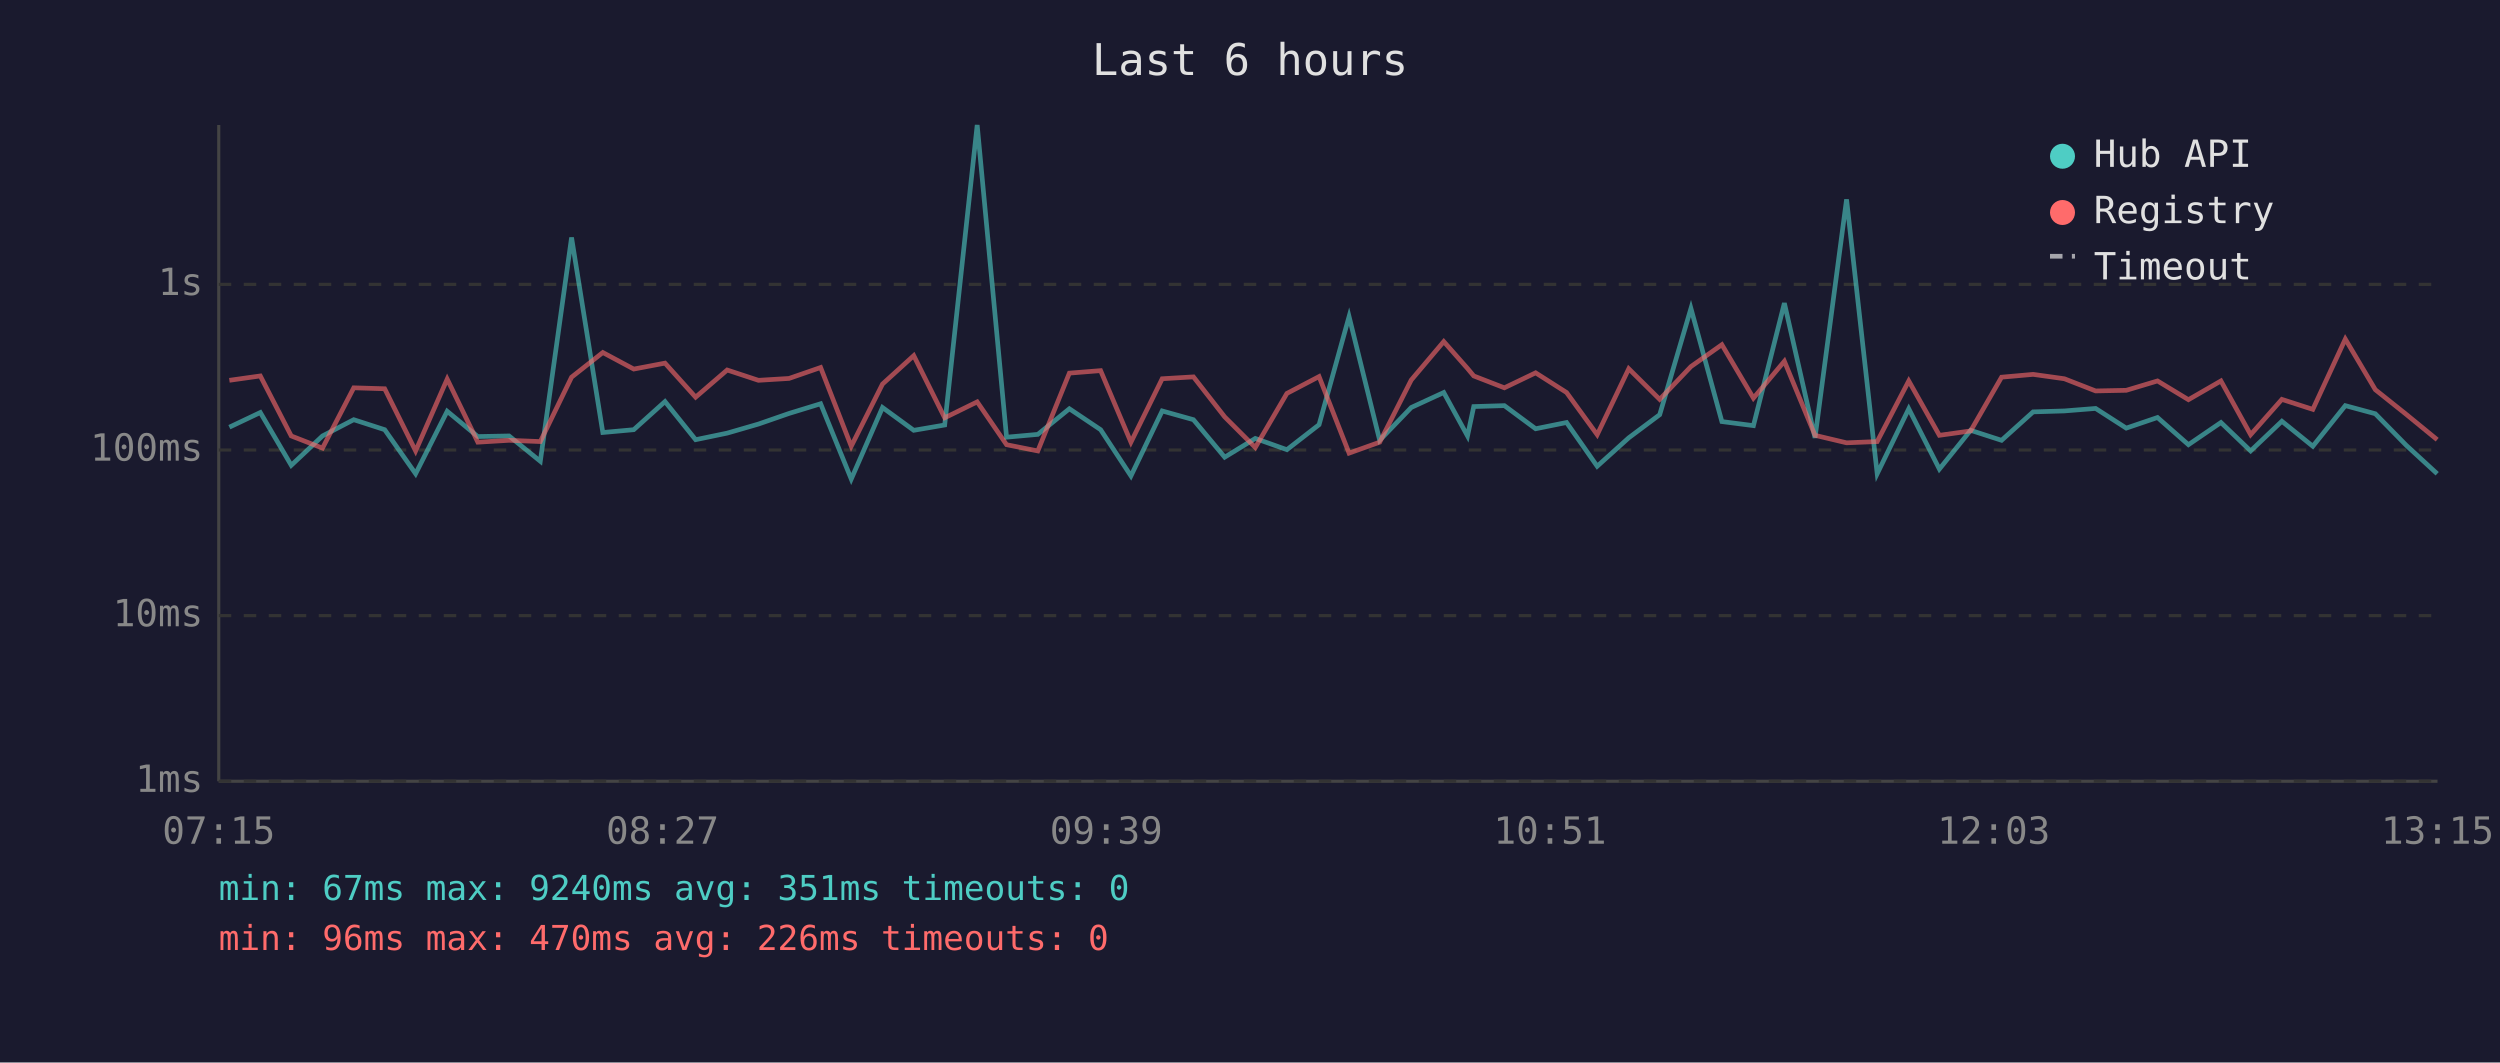
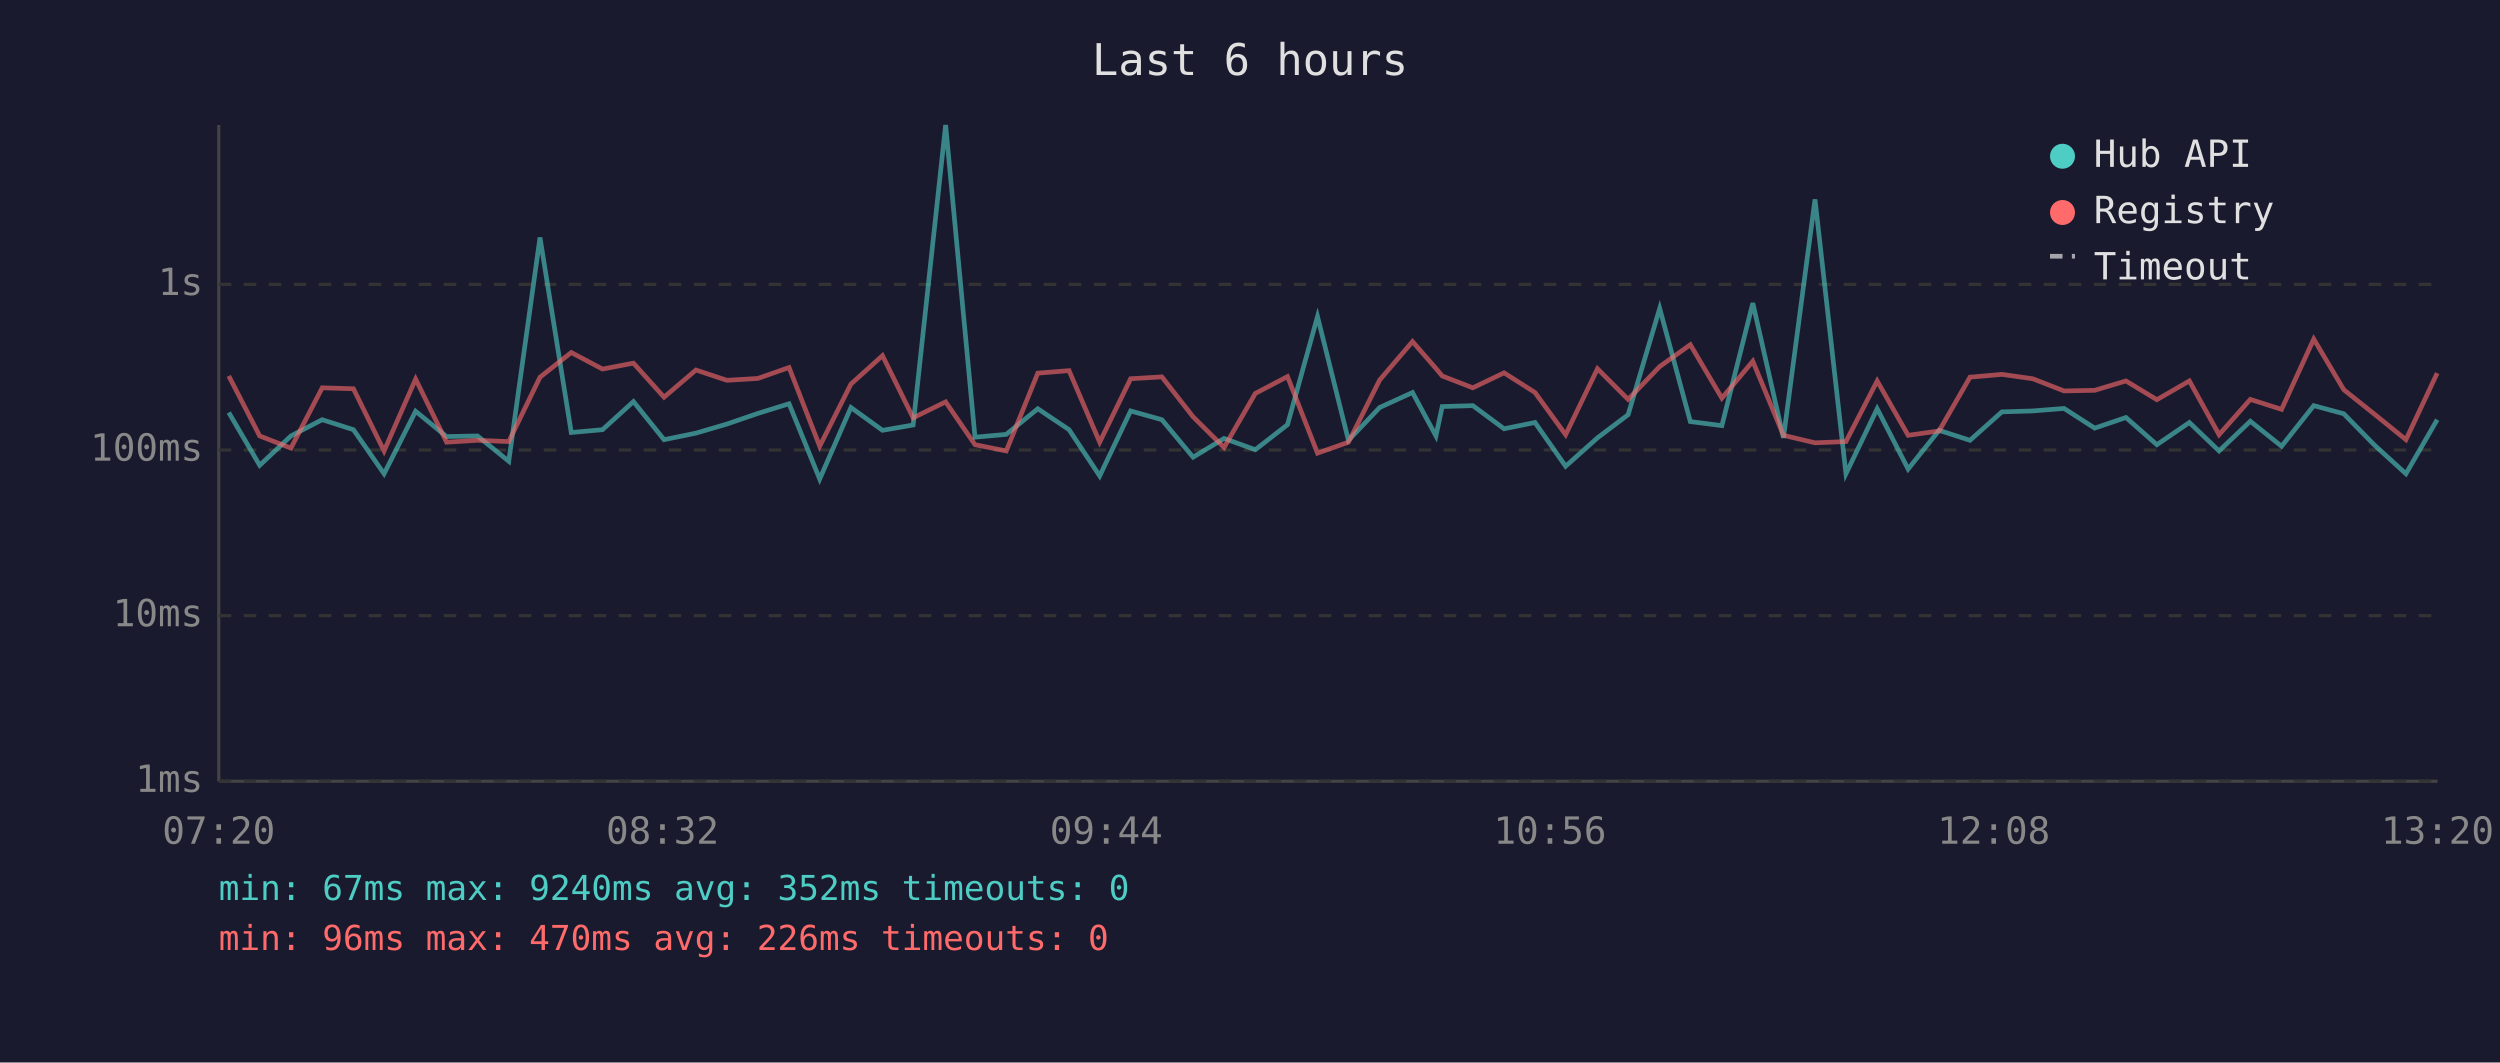
<svg xmlns="http://www.w3.org/2000/svg" viewBox="0 0 800 340" font-family="monospace" font-size="12">
  <rect width="800" height="340" fill="#1a1a2e" />
  <text x="400" y="24" fill="#e0e0e0" font-size="14" text-anchor="middle">Last 6 hours</text>
  <line x1="70" y1="40" x2="70" y2="250" stroke="#444" stroke-width="1" />
  <line x1="70" y1="250" x2="780" y2="250" stroke="#444" stroke-width="1" />
  <line x1="70" y1="250" x2="780" y2="250" stroke="#333" stroke-width="1" stroke-dasharray="4" />
  <text x="65" y="250" fill="#888" text-anchor="end" dominant-baseline="middle">1ms</text>
  <line x1="70" y1="197" x2="780" y2="197" stroke="#333" stroke-width="1" stroke-dasharray="4" />
  <text x="65" y="197" fill="#888" text-anchor="end" dominant-baseline="middle">10ms</text>
  <line x1="70" y1="144" x2="780" y2="144" stroke="#333" stroke-width="1" stroke-dasharray="4" />
  <text x="65" y="144" fill="#888" text-anchor="end" dominant-baseline="middle">100ms</text>
  <line x1="70" y1="91" x2="780" y2="91" stroke="#333" stroke-width="1" stroke-dasharray="4" />
  <text x="65" y="91" fill="#888" text-anchor="end" dominant-baseline="middle">1s</text>
-   <text x="70" y="270" fill="#888" text-anchor="middle">07:15</text>
-   <text x="212" y="270" fill="#888" text-anchor="middle">08:27</text>
-   <text x="354" y="270" fill="#888" text-anchor="middle">09:39</text>
-   <text x="496" y="270" fill="#888" text-anchor="middle">10:51</text>
-   <text x="638" y="270" fill="#888" text-anchor="middle">12:03</text>
-   <text x="780" y="270" fill="#888" text-anchor="middle">13:15</text>
-   <polyline points="73.4,136.7 83.3,132.0 93.2,148.9 103.2,139.5 113.2,134.3 123.1,137.5 133.0,151.6 143.1,131.6 152.9,139.7 162.9,139.5 172.9,147.6 182.9,76.0 192.9,138.4 202.8,137.5 212.8,128.5 222.6,140.7 232.7,138.6 242.7,135.7 252.5,132.3 262.6,129.2 272.4,153.3 282.4,130.4 292.4,137.7 302.3,136.0 312.7,40.0 322.1,139.9 332.1,139.0 342.2,130.8 352.2,137.5 361.9,152.3 371.9,131.5 381.9,134.3 391.9,146.3 401.7,140.3 411.8,143.9 422.1,135.9 431.7,101.3 441.5,140.9 451.6,130.4 462.0,125.6 469.6,139.5 471.6,130.1 481.4,129.8 491.4,137.2 501.3,135.2 511.1,149.2 521.2,140.1 531.1,132.7 541.1,98.7 551.0,134.9 561.1,136.2 571.0,97.0 580.8,140.1 590.9,63.8 600.7,151.6 610.8,130.8 620.6,150.1 630.6,137.7 640.5,140.9 650.6,131.8 660.6,131.5 670.6,130.7 680.4,137.0 690.4,133.6 700.3,142.3 710.7,135.2 720.2,144.3 730.2,134.8 740.1,142.8 750.5,129.8 760.1,132.4 770.0,142.5 779.9,151.6" fill="none" stroke="#4ecdc4" stroke-width="1.5" opacity="0.6" />
-   <polyline points="73.4,121.7 83.3,120.3 93.2,139.5 103.2,143.4 113.2,124.1 123.1,124.4 133.0,144.3 143.1,121.3 152.9,141.5 162.9,140.9 172.9,141.3 182.9,120.7 192.9,112.8 202.8,118.1 212.8,116.2 222.6,127.1 232.7,118.4 242.7,121.7 252.5,121.1 262.6,117.6 272.4,142.8 282.4,122.9 292.4,113.8 302.3,133.7 312.7,128.6 322.1,142.3 332.1,144.3 342.2,119.4 352.2,118.6 361.9,141.5 371.9,121.2 381.9,120.6 391.9,133.4 401.7,143.2 411.8,125.9 422.1,120.5 431.7,145.0 441.5,141.5 451.6,121.6 462.0,109.3 469.6,117.9 471.6,120.3 481.4,124.1 491.4,119.3 501.3,125.6 511.1,139.1 521.2,118.0 531.1,127.8 541.1,117.3 551.0,110.3 561.1,127.4 571.0,115.6 580.8,139.3 590.9,141.7 600.7,141.3 610.8,121.9 620.6,139.3 630.6,137.9 640.5,120.7 650.6,119.8 660.6,121.2 670.6,125.1 680.4,124.9 690.4,121.9 700.3,127.9 710.7,121.9 720.2,139.1 730.2,127.8 740.1,131.0 750.5,108.5 760.1,124.7 770.0,132.6 779.9,140.7" fill="none" stroke="#ff6b6b" stroke-width="1.5" opacity="0.6" />
+   <text x="70" y="270" fill="#888" text-anchor="middle">07:20</text>
+   <text x="212" y="270" fill="#888" text-anchor="middle">08:32</text>
+   <text x="354" y="270" fill="#888" text-anchor="middle">09:44</text>
+   <text x="496" y="270" fill="#888" text-anchor="middle">10:56</text>
+   <text x="638" y="270" fill="#888" text-anchor="middle">12:08</text>
+   <text x="780" y="270" fill="#888" text-anchor="middle">13:20</text>
+   <polyline points="73.2,132.0 83.1,148.9 93.1,139.5 103.1,134.3 113.1,137.5 122.9,151.6 133.0,131.6 142.9,139.7 152.8,139.5 162.8,147.6 172.8,76.0 182.8,138.4 192.8,137.5 202.7,128.5 212.5,140.7 222.7,138.6 232.6,135.7 242.5,132.3 252.5,129.2 262.3,153.3 272.3,130.4 282.4,137.7 292.2,136.0 302.6,40.0 312.0,139.9 322.0,139.0 332.1,130.8 342.1,137.5 351.9,152.3 361.8,131.5 371.8,134.3 381.8,146.3 391.7,140.3 401.7,143.9 412.0,135.9 421.6,101.3 431.5,140.9 441.5,130.4 452.0,125.6 459.5,139.5 461.5,130.1 471.3,129.8 481.3,137.2 491.2,135.2 501.0,149.2 511.2,140.1 521.0,132.7 531.1,98.7 540.9,134.9 551.0,136.2 560.9,97.0 570.7,140.1 580.8,63.8 590.7,151.6 600.7,130.8 610.6,150.1 620.5,137.7 630.4,140.9 640.6,131.8 650.5,131.5 660.5,130.7 670.3,137.0 680.3,133.6 690.2,142.3 700.6,135.2 710.1,144.3 720.1,134.8 730.1,142.8 740.4,129.8 750.0,132.4 759.9,142.5 769.9,151.6 779.9,134.3" fill="none" stroke="#4ecdc4" stroke-width="1.5" opacity="0.6" />
+   <polyline points="73.2,120.3 83.1,139.5 93.1,143.4 103.1,124.1 113.1,124.4 122.9,144.3 133.0,121.3 142.9,141.5 152.8,140.9 162.8,141.3 172.8,120.7 182.8,112.8 192.8,118.1 202.7,116.2 212.5,127.1 222.7,118.4 232.6,121.7 242.5,121.1 252.5,117.6 262.3,142.8 272.3,122.9 282.4,113.8 292.2,133.7 302.6,128.6 312.0,142.3 322.0,144.3 332.1,119.4 342.1,118.6 351.9,141.5 361.8,121.2 371.8,120.6 381.8,133.4 391.7,143.2 401.7,125.9 412.0,120.5 421.6,145.0 431.5,141.5 441.5,121.6 452.0,109.3 459.5,117.9 461.5,120.3 471.3,124.1 481.3,119.3 491.2,125.6 501.0,139.1 511.2,118.0 521.0,127.8 531.1,117.3 540.9,110.3 551.0,127.4 560.9,115.6 570.7,139.3 580.8,141.7 590.7,141.3 600.7,121.9 610.6,139.3 620.5,137.9 630.4,120.7 640.6,119.8 650.5,121.2 660.5,125.1 670.3,124.9 680.3,121.9 690.2,127.9 700.6,121.9 710.1,139.1 720.1,127.8 730.1,131.0 740.4,108.5 750.0,124.7 759.9,132.6 769.9,140.7 779.9,119.4" fill="none" stroke="#ff6b6b" stroke-width="1.5" opacity="0.6" />
  <circle cx="660" cy="50" r="4" fill="#4ecdc4" />
  <text x="670" y="50" fill="#e0e0e0" dominant-baseline="middle">Hub API</text>
  <circle cx="660" cy="68" r="4" fill="#ff6b6b" />
  <text x="670" y="68" fill="#e0e0e0" dominant-baseline="middle">Registry</text>
  <line x1="656" y1="82" x2="664" y2="82" stroke="#e0e0e0" stroke-width="1.5" stroke-dasharray="4,3" opacity="0.7" />
  <text x="670" y="86" fill="#e0e0e0" dominant-baseline="middle">Timeout</text>
-   <text x="70" y="288" fill="#4ecdc4" font-size="11">min: 67ms  max: 9240ms  avg: 351ms  timeouts: 0</text>
+   <text x="70" y="288" fill="#4ecdc4" font-size="11">min: 67ms  max: 9240ms  avg: 352ms  timeouts: 0</text>
  <text x="70" y="304" fill="#ff6b6b" font-size="11">min: 96ms  max: 470ms  avg: 226ms  timeouts: 0</text>
</svg>
